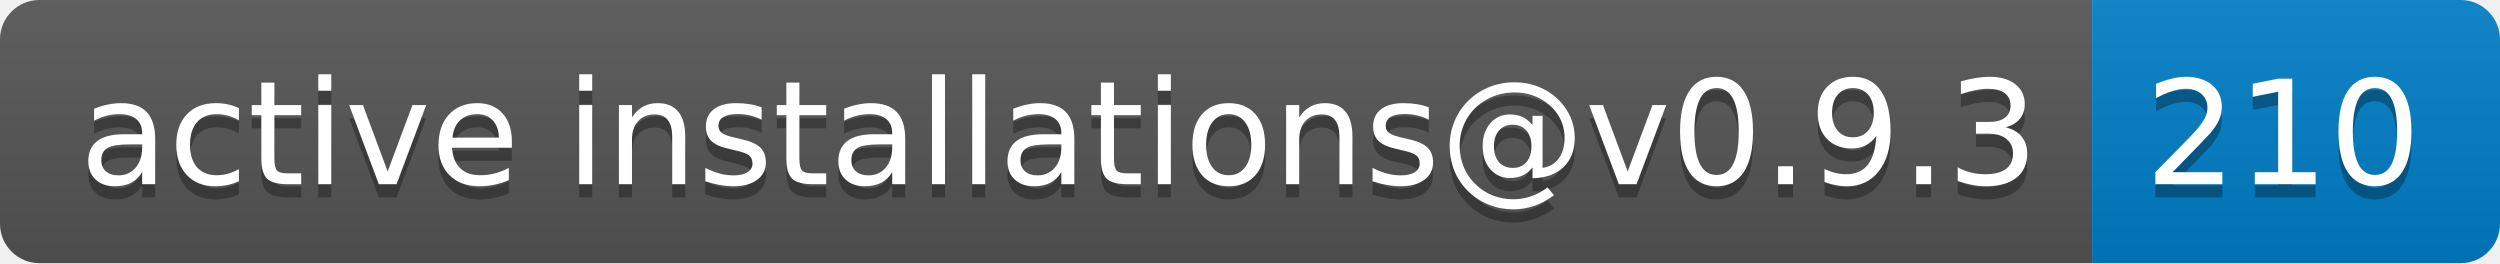
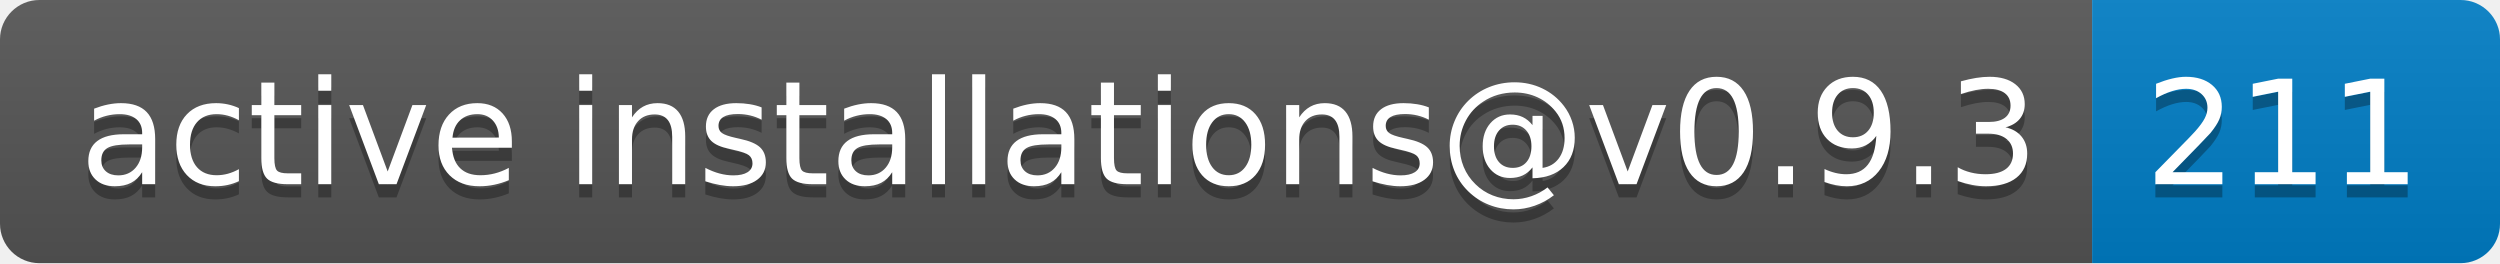
- <svg xmlns="http://www.w3.org/2000/svg" width="190" height="20" role="img" aria-label="active installations@v0.9.3: 210">
+ <svg xmlns="http://www.w3.org/2000/svg" width="190" height="20" role="img" aria-label="active installations@v0.9.3: 211">
  <linearGradient id="s" x2="0" y2="100%">
    <stop offset="0" stop-color="#bbb" stop-opacity=".1" />
    <stop offset="1" stop-opacity=".1" />
  </linearGradient>
  <clipPath id="r">
    <rect width="190" height="20" rx="3" fill="#fff" />
  </clipPath>
  <g clip-path="url(#r)">
    <rect width="159" height="20" fill="#555" />
    <rect x="159" width="31" height="20" fill="#007ec6" />
    <rect width="190" height="20" fill="url(#s)" />
  </g>
  <g fill="#fff" text-anchor="middle" font-family="Verdana,Geneva,DejaVu Sans,sans-serif" text-rendering="geometricPrecision" font-size="110">
    <text aria-hidden="true" x="805" y="150" fill="#010101" fill-opacity=".3" transform="scale(.1)" textLength="1490">active installations@v0.9.3</text>
    <text x="805" y="140" transform="scale(.1)" fill="#fff" textLength="1490">active installations@v0.9.3</text>
-     <text aria-hidden="true" x="1735" y="150" fill="#010101" fill-opacity=".3" transform="scale(.1)" textLength="210">210</text>
-     <text x="1735" y="140" transform="scale(.1)" fill="#fff" textLength="210">210</text>
+     <text aria-hidden="true" x="1735" y="150" fill="#010101" fill-opacity=".3" transform="scale(.1)" textLength="210">211</text>
+     <text x="1735" y="140" transform="scale(.1)" fill="#fff" textLength="210">211</text>
  </g>
</svg>
